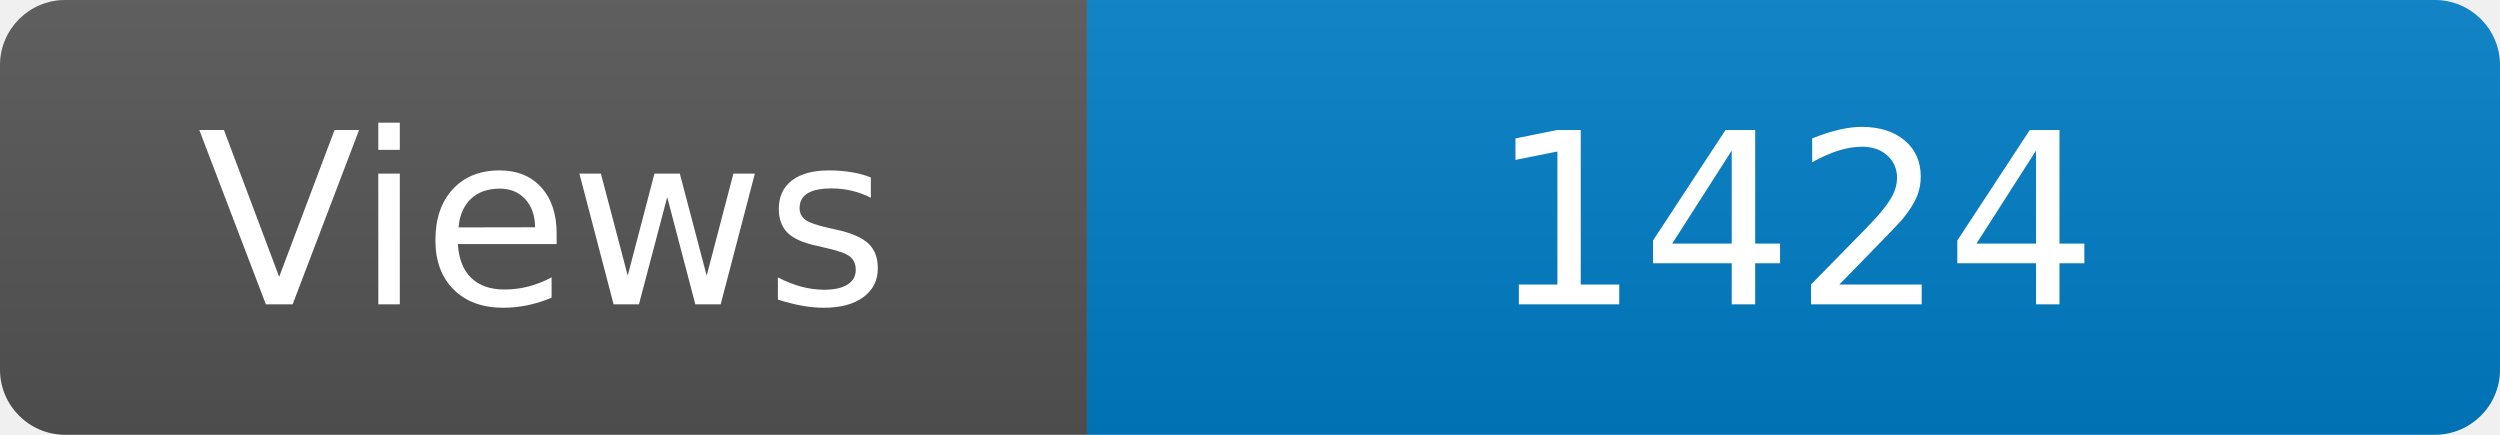
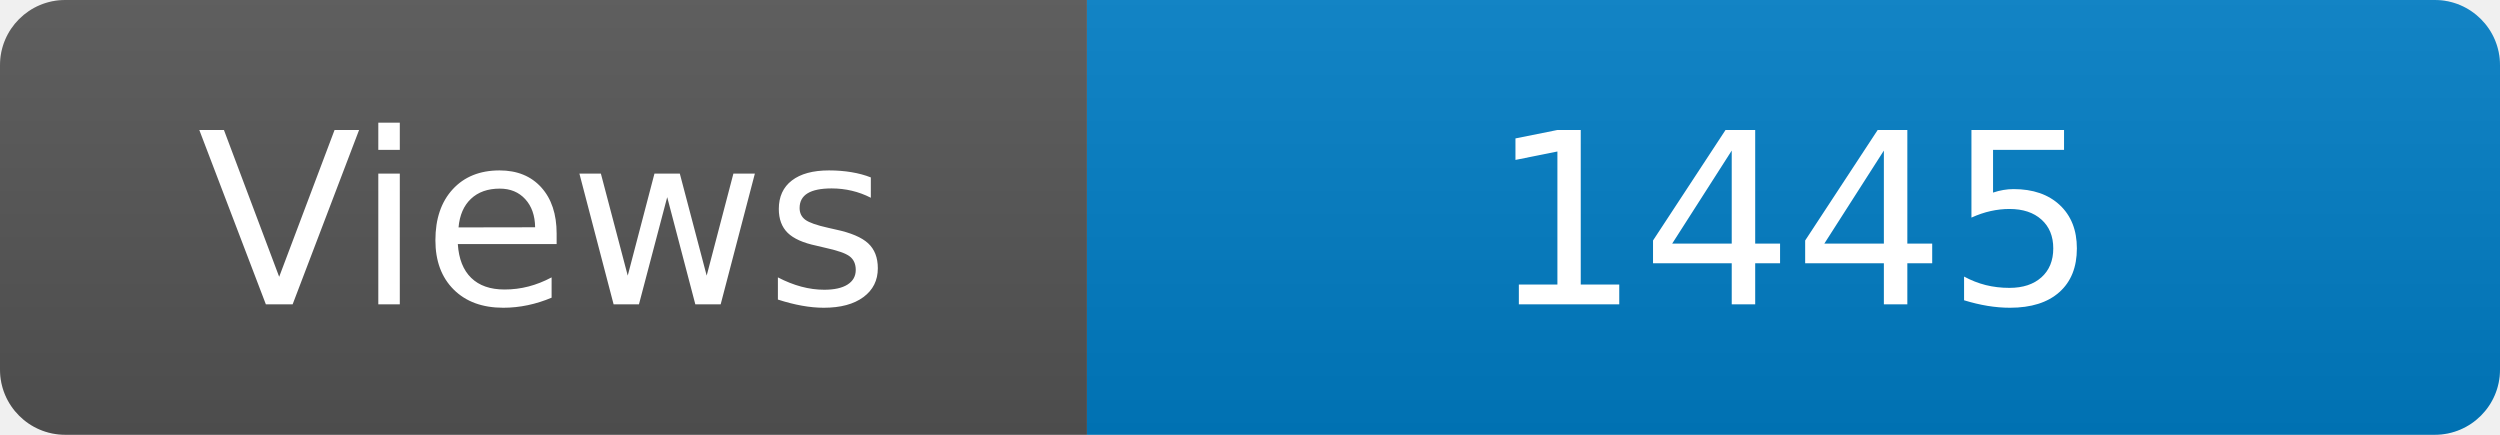
<svg xmlns="http://www.w3.org/2000/svg" width="115" height="20" role="img" aria-label="Maintained?: yes">
  <linearGradient id="s" x2="0" y2="100%">
    <stop offset="0" stop-color="#bbb" stop-opacity=".1" />
    <stop offset="1" stop-opacity=".1" />
  </linearGradient>
  <clipPath id="r">
    <rect width="115" height="20" rx="3" fill="#fff" />
  </clipPath>
  <g clip-path="url(#r)">
    <rect width="50" height="20" fill="#555" />
    <rect x="50" width="160" height="20" fill="#007ec6" />
    <rect width="115" height="20" fill="url(#s)" />
  </g>
  <g fill="#fff" text-anchor="middle" font-family="Verdana,Geneva,DejaVu Sans,sans-serif" font-size="110">
    <text x="250" y="140" transform="scale(.1)" fill="#fff">Views</text>
-     <text x="825" y="140" transform="scale(.1)" fill="#fff">1424</text>
+     <text x="825" y="140" transform="scale(.1)" fill="#fff">1445</text>
  </g>
</svg>
